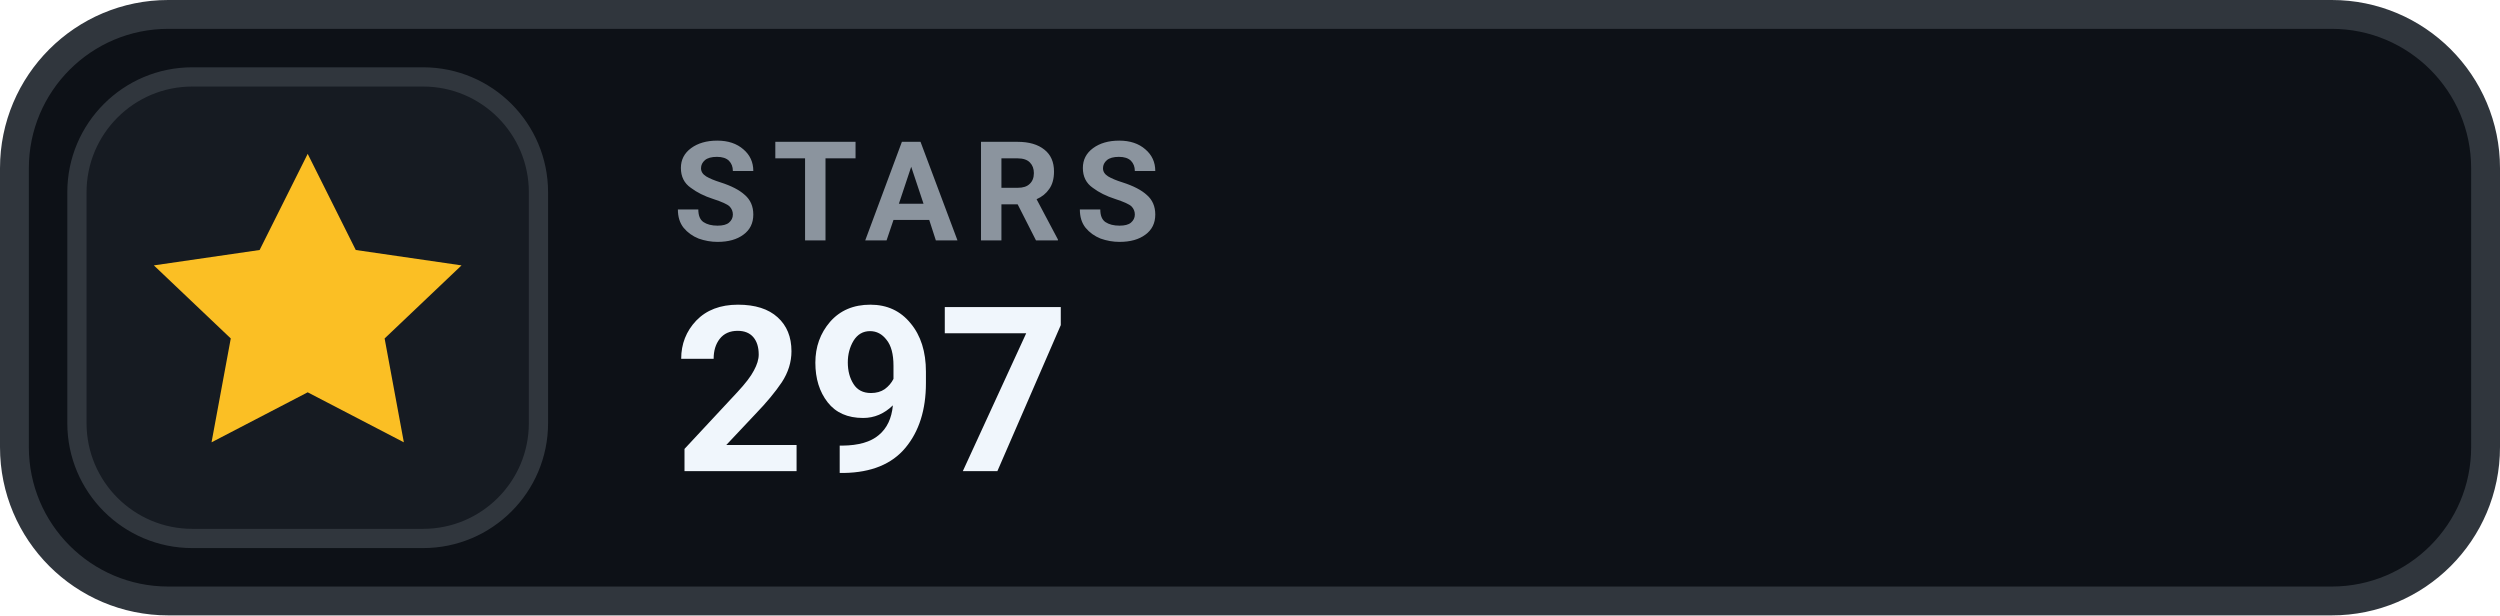
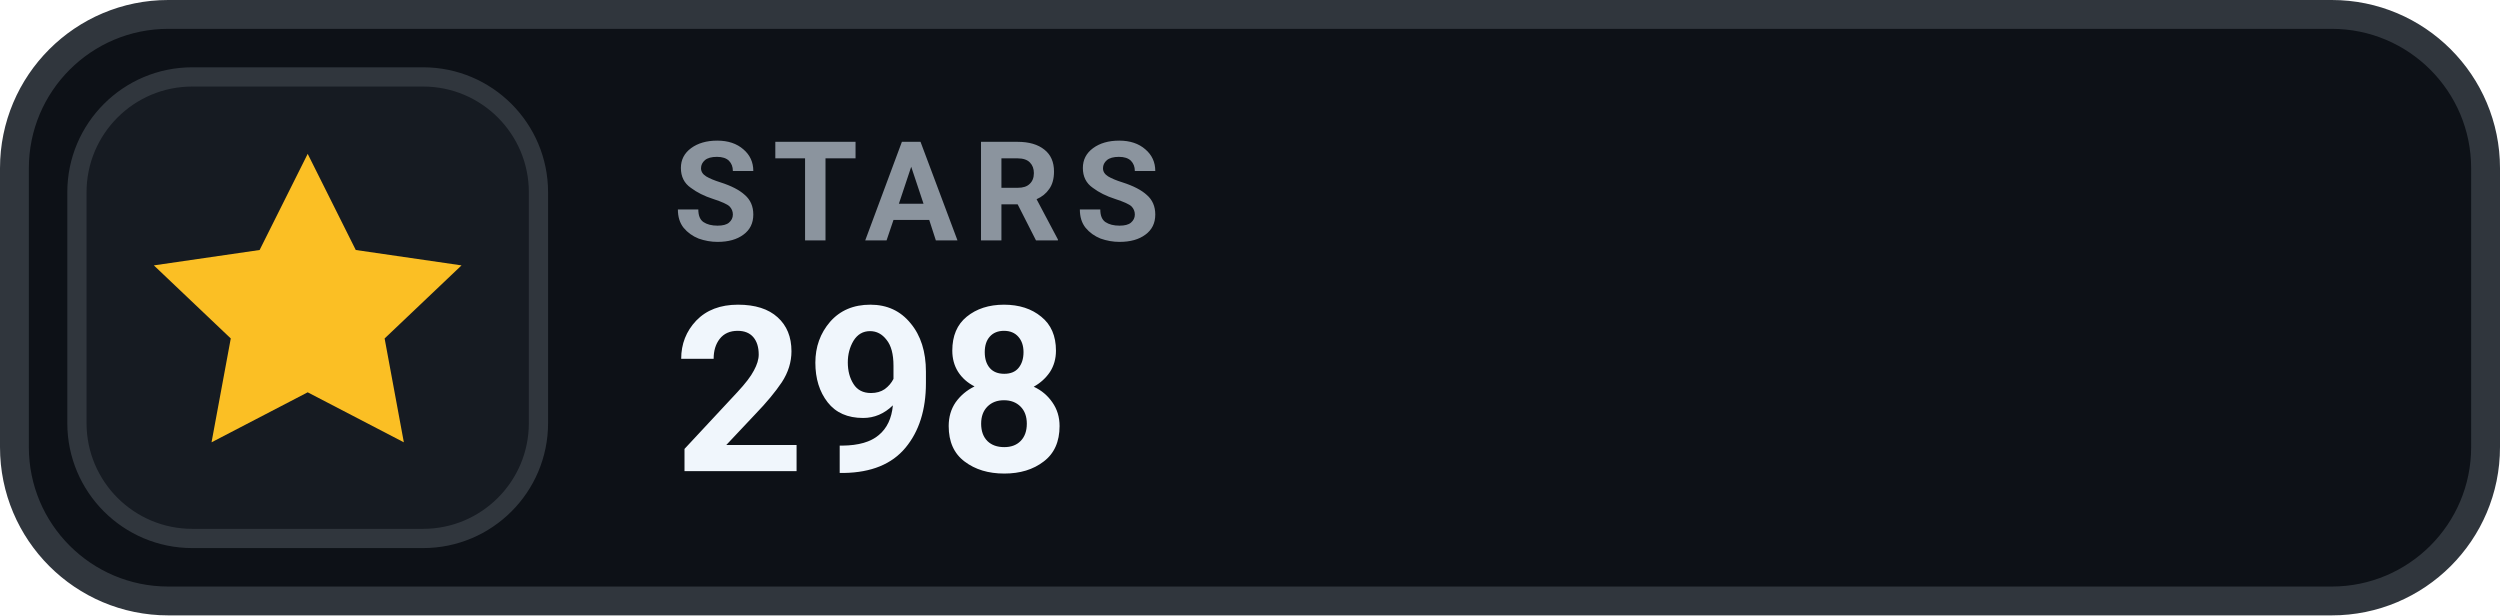
- <svg xmlns="http://www.w3.org/2000/svg" width="130" height="32" viewBox="0 0 130 32" role="img" aria-label="STARS 297">
+ <svg xmlns="http://www.w3.org/2000/svg" width="130" height="32" viewBox="0 0 130 32" role="img" aria-label="STARS 298">
  <rect x=".75" y=".75" width="128.5" height="30.5" rx="8" fill="#0D1117" stroke="#30363D" stroke-width="1.5" />
  <rect x="4" y="4" width="24" height="24" rx="6" fill="#161B22" stroke="#30363D" stroke-width="1" />
  <g transform="translate(16 16)" style="color:#FBBF24;">
    <path d="M0 -8 l2.5 5 5.5 .8 -4 3.8 1 5.4 -5 -2.6 -5 2.6 1 -5.4 -4 -3.8 5.5 -.8 Z" fill="currentColor" />
  </g>
  <text x="35" y="12.5" fill="#8B949E" font-family="-apple-system,BlinkMacSystemFont,'Segoe UI',Roboto,Helvetica,Arial,sans-serif" font-size="7.2" font-weight="700" letter-spacing=".75">STARS</text>
-   <text x="35" y="24.5" fill="#F0F6FC" font-family="-apple-system,BlinkMacSystemFont,'Segoe UI',Roboto,Helvetica,Arial,sans-serif" font-size="12" font-weight="700">297</text>
+   <text x="35" y="24.5" fill="#F0F6FC" font-family="-apple-system,BlinkMacSystemFont,'Segoe UI',Roboto,Helvetica,Arial,sans-serif" font-size="12" font-weight="700">298</text>
</svg>
